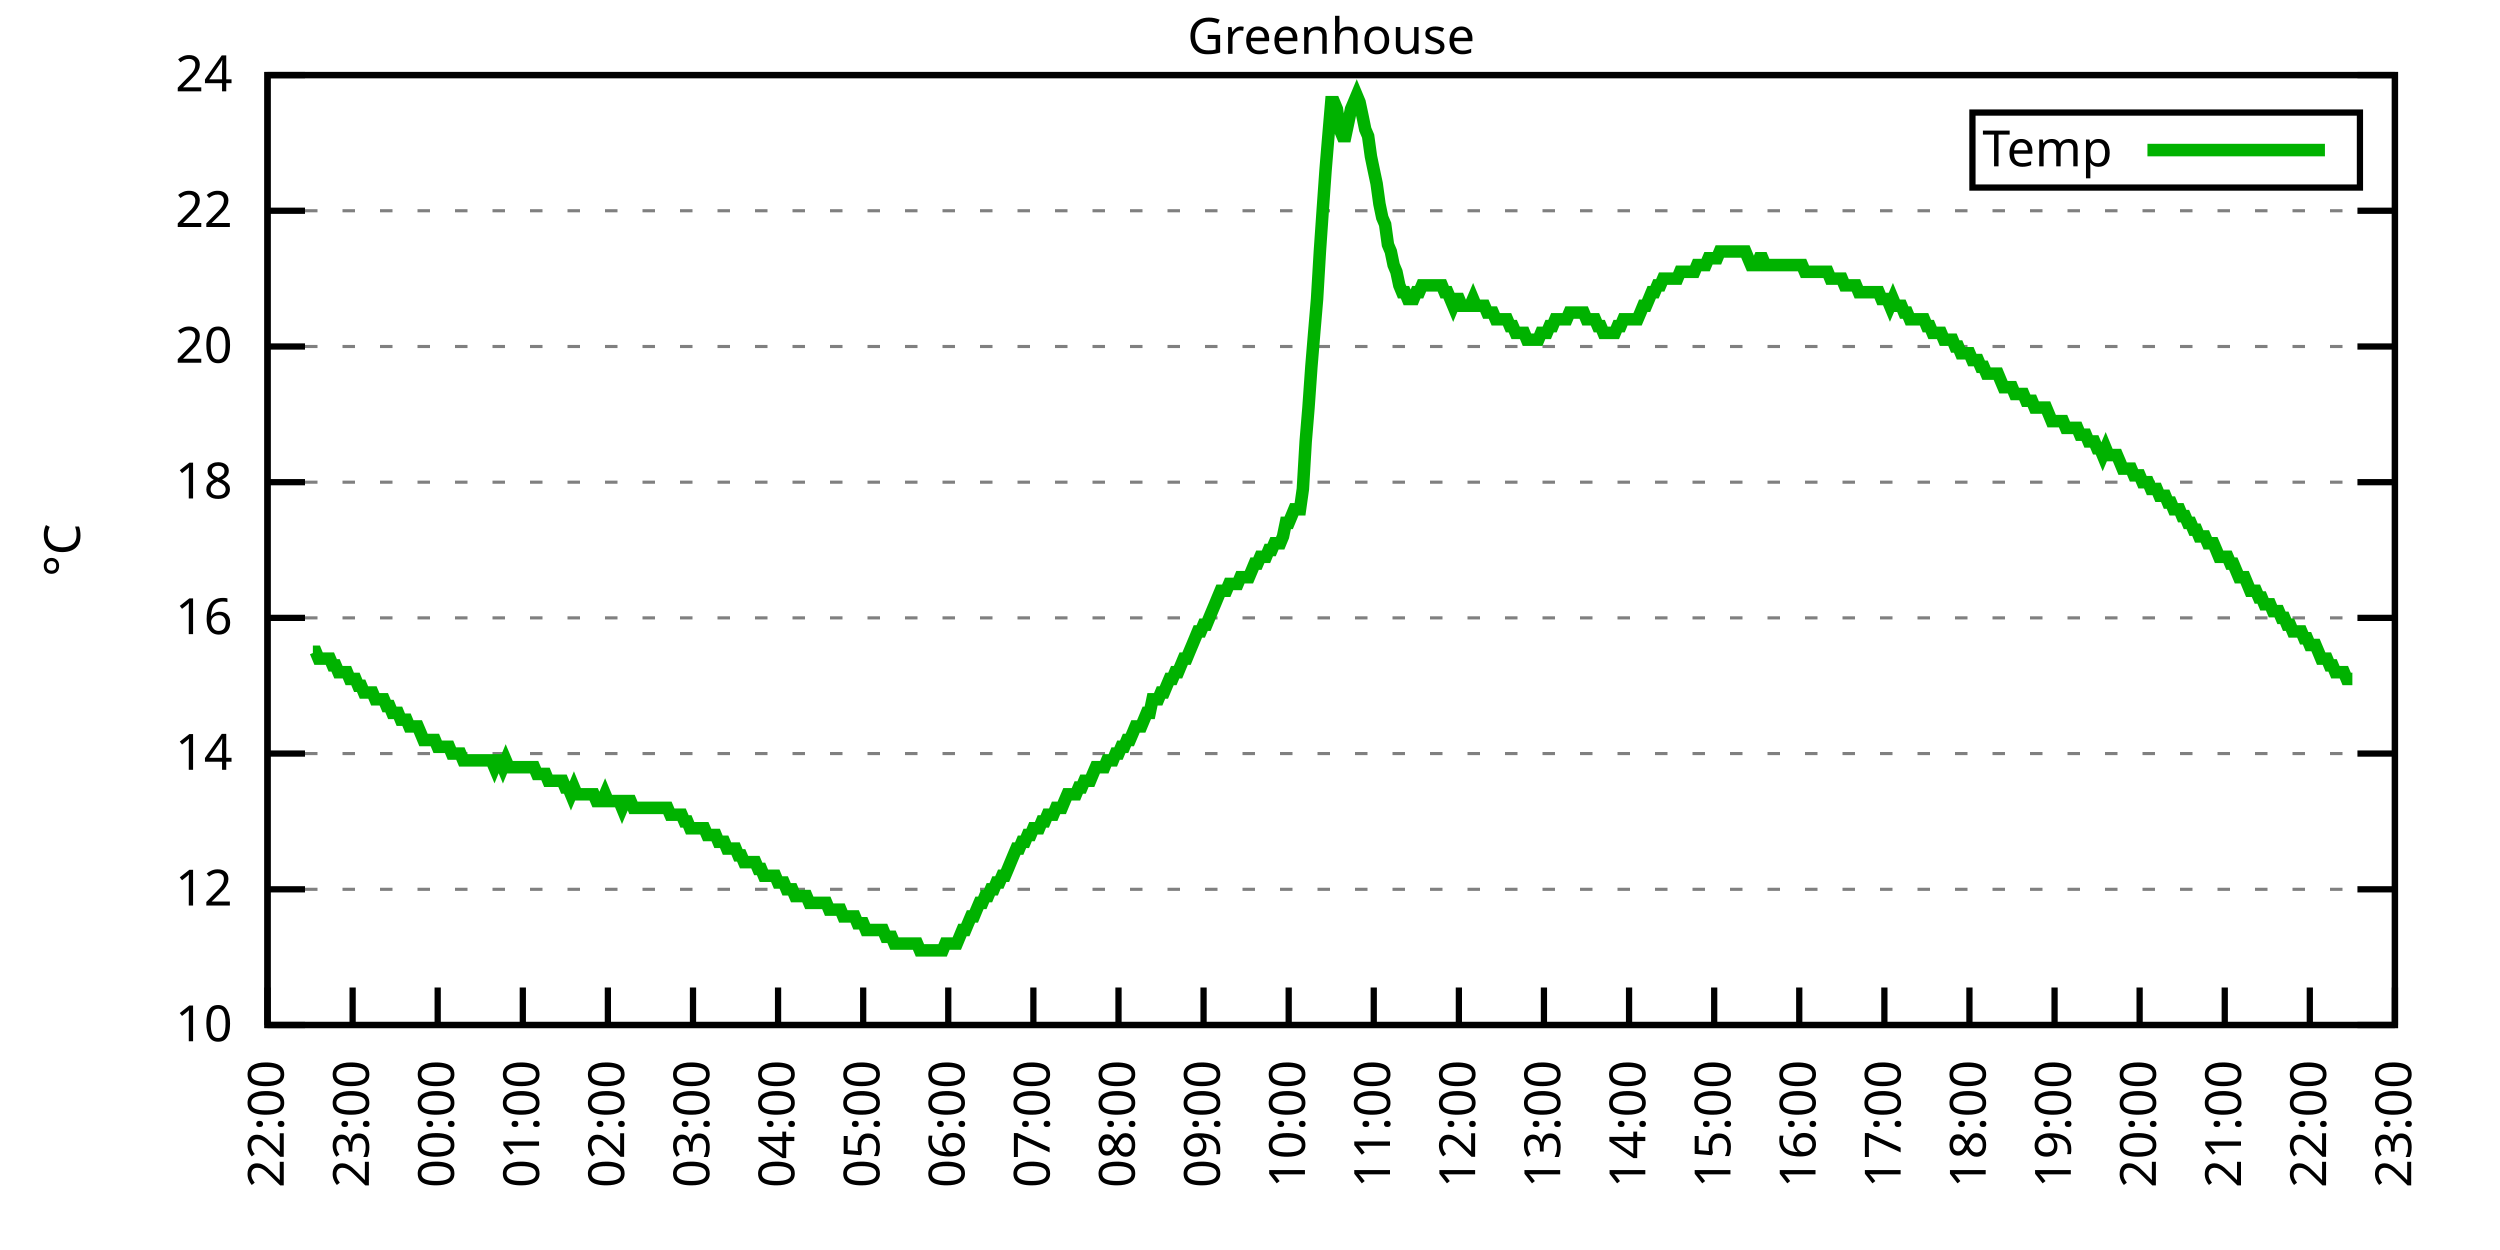
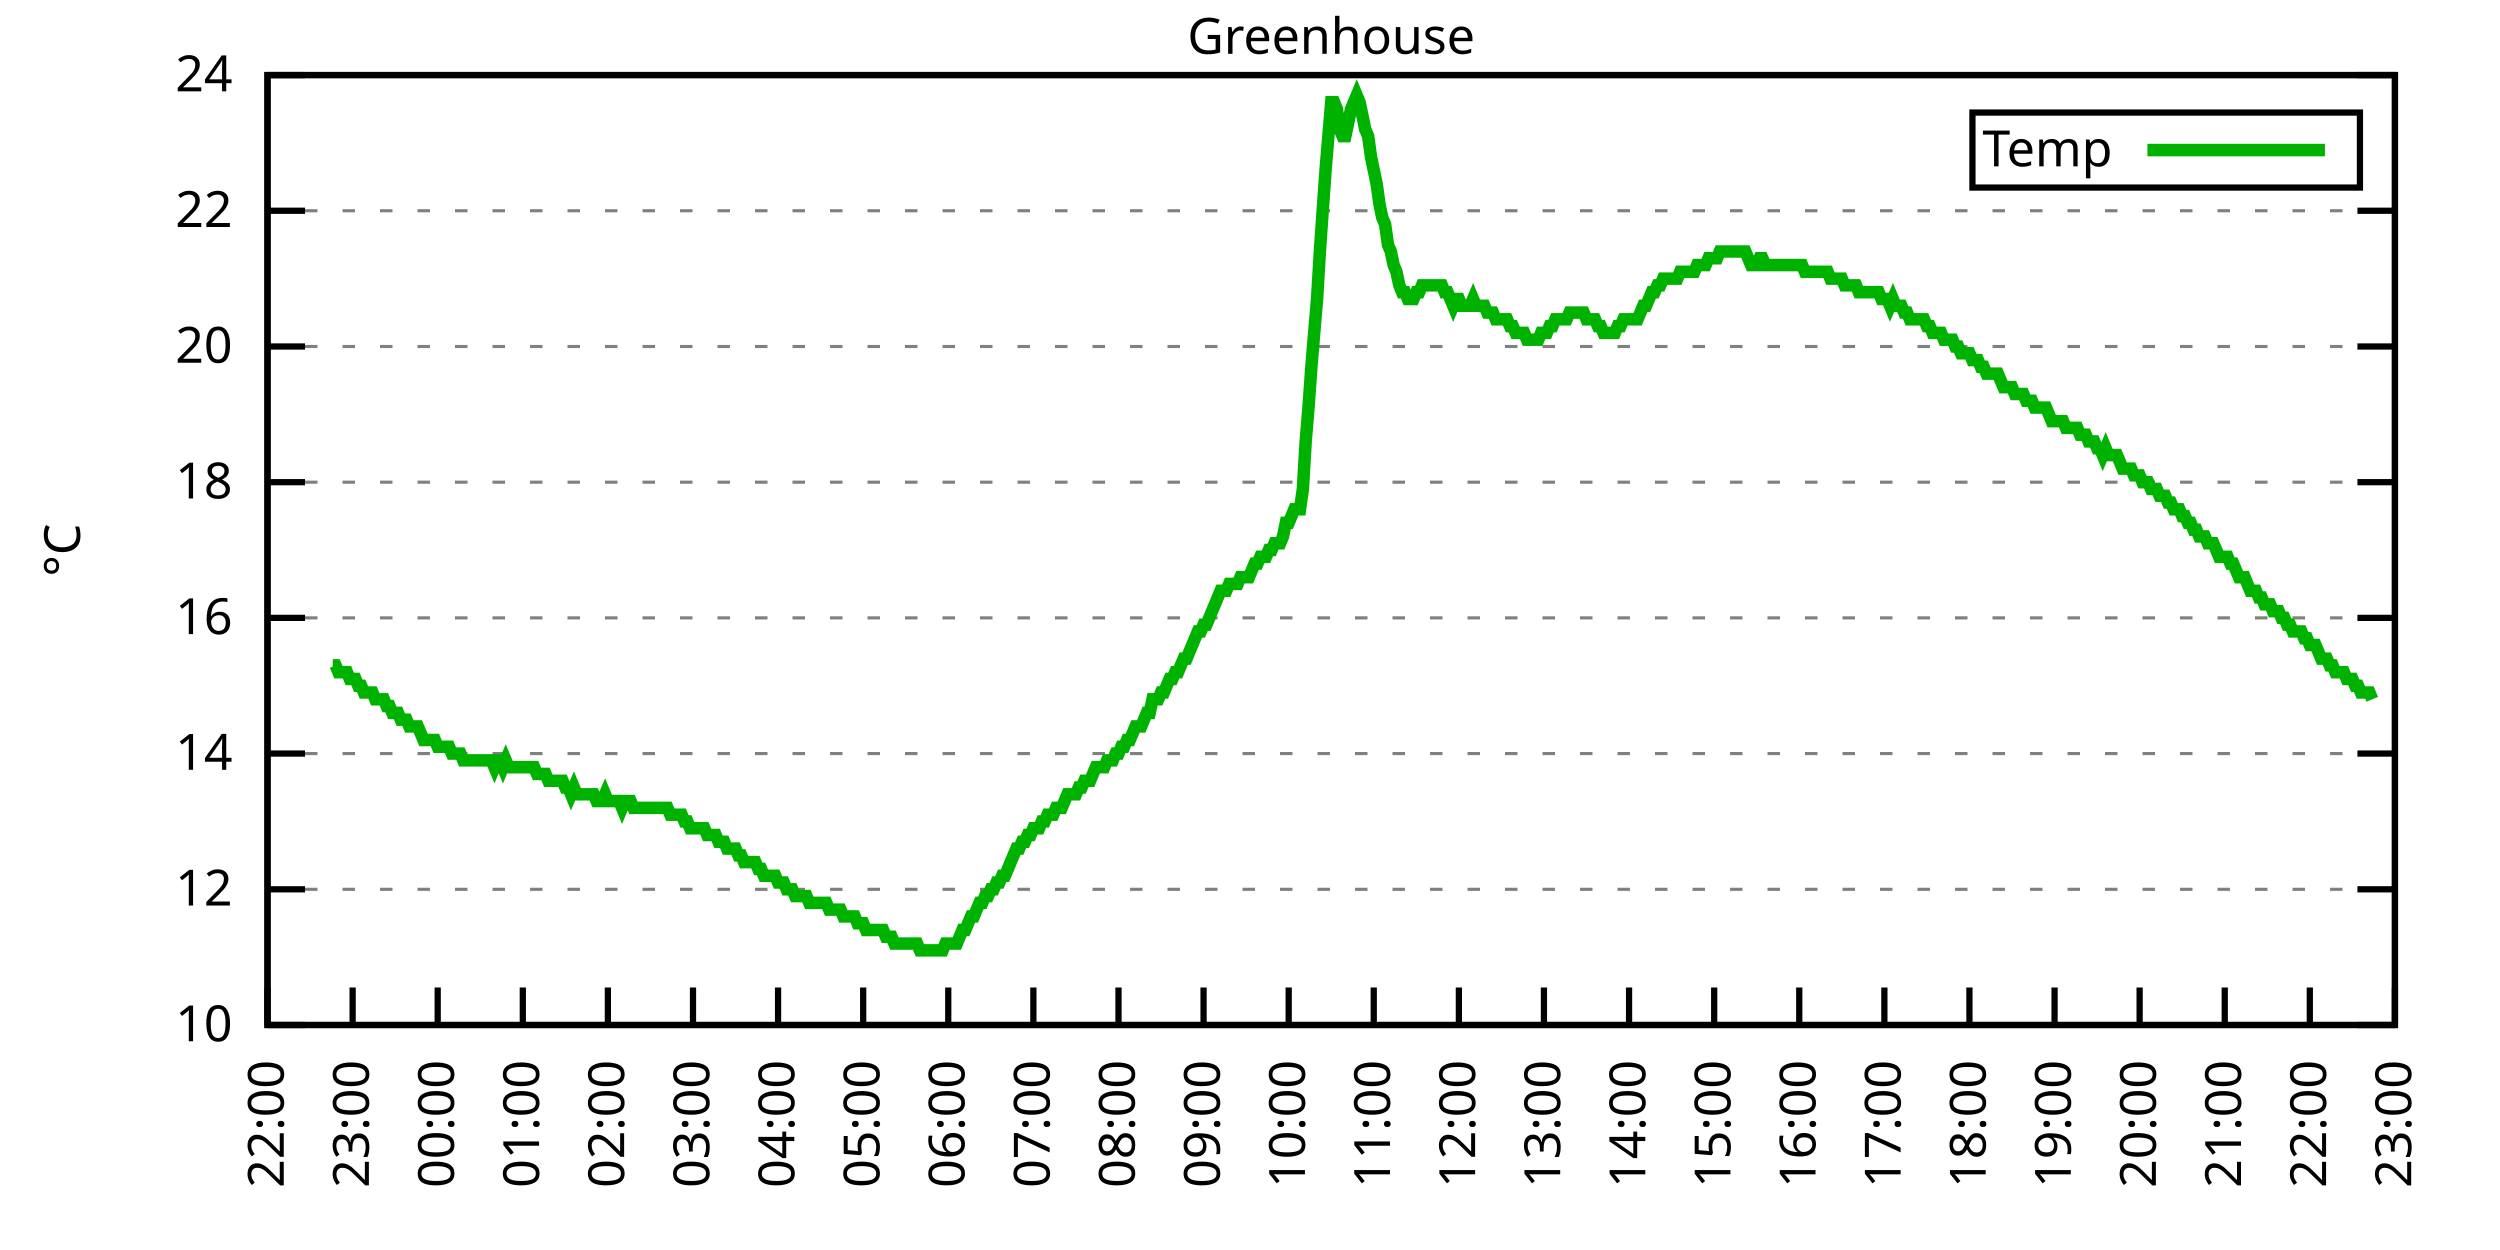
<svg xmlns="http://www.w3.org/2000/svg" xmlns:xlink="http://www.w3.org/1999/xlink" width="400" height="200" viewBox="0 0 400 200">
  <g id="gnuplot_canvas">
    <rect x="0" y="0" width="400" height="200" fill="none" />
    <defs>
      <circle id="gpDot" r="0.5" stroke-width="0.5" stroke="currentColor" />
      <path id="gpPt0" stroke-width="0.333" stroke="currentColor" d="M-1,0 h2 M0,-1 v2" />
      <path id="gpPt1" stroke-width="0.333" stroke="currentColor" d="M-1,-1 L1,1 M1,-1 L-1,1" />
      <path id="gpPt2" stroke-width="0.333" stroke="currentColor" d="M-1,0 L1,0 M0,-1 L0,1 M-1,-1 L1,1 M-1,1 L1,-1" />
      <rect id="gpPt3" stroke-width="0.333" stroke="currentColor" x="-1" y="-1" width="2" height="2" />
      <rect id="gpPt4" stroke-width="0.333" stroke="currentColor" fill="currentColor" x="-1" y="-1" width="2" height="2" />
      <circle id="gpPt5" stroke-width="0.333" stroke="currentColor" cx="0" cy="0" r="1" />
      <use xlink:href="#gpPt5" id="gpPt6" fill="currentColor" stroke="none" />
      <path id="gpPt7" stroke-width="0.333" stroke="currentColor" d="M0,-1.33 L-1.33,0.67 L1.33,0.67 z" />
      <use xlink:href="#gpPt7" id="gpPt8" fill="currentColor" stroke="none" />
      <use xlink:href="#gpPt7" id="gpPt9" stroke="currentColor" transform="rotate(180)" />
      <use xlink:href="#gpPt9" id="gpPt10" fill="currentColor" stroke="none" />
      <use xlink:href="#gpPt3" id="gpPt11" stroke="currentColor" transform="rotate(45)" />
      <use xlink:href="#gpPt11" id="gpPt12" fill="currentColor" stroke="none" />
      <path id="gpPt13" stroke-width="0.333" stroke="currentColor" d="M0,1.330 L1.265,0.411 L0.782,-1.067 L-0.782,-1.076 L-1.265,0.411 z" />
      <use xlink:href="#gpPt13" id="gpPt14" fill="currentColor" stroke="none" />
      <filter id="textbox" filterUnits="objectBoundingBox" x="0" y="0" height="1" width="1">
        <feFlood flood-color="white" flood-opacity="1" result="bgnd" />
        <feComposite in="SourceGraphic" in2="bgnd" operator="atop" />
      </filter>
      <filter id="greybox" filterUnits="objectBoundingBox" x="0" y="0" height="1" width="1">
        <feFlood flood-color="lightgrey" flood-opacity="1" result="grey" />
        <feComposite in="SourceGraphic" in2="grey" operator="atop" />
      </filter>
    </defs>
    <g fill="none" color="white" stroke="currentColor" stroke-width="1.00" stroke-linecap="butt" stroke-linejoin="miter">
</g>
    <g fill="none" color="black" stroke="currentColor" stroke-width="1.00" stroke-linecap="butt" stroke-linejoin="miter">
      <g stroke="none" shape-rendering="crispEdges">
        <polygon fill="rgb(255, 255, 255)" points="42.80,164.00 383.18,164.00 383.18,12.02 42.80,12.02 " />
      </g>
    </g>
    <g fill="none" color="black" stroke="currentColor" stroke-width="1.00" stroke-linecap="butt" stroke-linejoin="miter">
</g>
    <g fill="none" color="black" stroke="black" stroke-width="0.50" stroke-linecap="butt" stroke-linejoin="miter">
</g>
    <g fill="none" color="gray" stroke="currentColor" stroke-width="0.50" stroke-linecap="butt" stroke-linejoin="miter">
      <path stroke="gray" stroke-dasharray="2,4" class="gridline" d="M42.80,164.00 L383.19,164.00  " />
    </g>
    <g fill="none" color="gray" stroke="gray" stroke-width="1.00" stroke-linecap="butt" stroke-linejoin="miter">
</g>
    <g fill="none" color="black" stroke="currentColor" stroke-width="1.00" stroke-linecap="butt" stroke-linejoin="miter">
      <path stroke="black" d="M42.80,164.00 L48.80,164.00 M383.19,164.00 L377.19,164.00  " />
      <g transform="translate(37.20,166.60)" stroke="none" fill="black" font-family="Sans" font-size="8.00" text-anchor="end">
        <text>
          <tspan font-family="Sans"> 10</tspan>
        </text>
      </g>
    </g>
    <g fill="none" color="black" stroke="currentColor" stroke-width="1.00" stroke-linecap="butt" stroke-linejoin="miter">
</g>
    <g fill="none" color="black" stroke="black" stroke-width="0.50" stroke-linecap="butt" stroke-linejoin="miter">
</g>
    <g fill="none" color="gray" stroke="currentColor" stroke-width="0.50" stroke-linecap="butt" stroke-linejoin="miter">
      <path stroke="gray" stroke-dasharray="2,4" class="gridline" d="M42.80,142.29 L383.19,142.29  " />
    </g>
    <g fill="none" color="gray" stroke="gray" stroke-width="1.00" stroke-linecap="butt" stroke-linejoin="miter">
</g>
    <g fill="none" color="black" stroke="currentColor" stroke-width="1.00" stroke-linecap="butt" stroke-linejoin="miter">
      <path stroke="black" d="M42.80,142.29 L48.80,142.29 M383.19,142.29 L377.19,142.29  " />
      <g transform="translate(37.20,144.89)" stroke="none" fill="black" font-family="Sans" font-size="8.00" text-anchor="end">
        <text>
          <tspan font-family="Sans"> 12</tspan>
        </text>
      </g>
    </g>
    <g fill="none" color="black" stroke="currentColor" stroke-width="1.00" stroke-linecap="butt" stroke-linejoin="miter">
</g>
    <g fill="none" color="black" stroke="black" stroke-width="0.50" stroke-linecap="butt" stroke-linejoin="miter">
</g>
    <g fill="none" color="gray" stroke="currentColor" stroke-width="0.50" stroke-linecap="butt" stroke-linejoin="miter">
      <path stroke="gray" stroke-dasharray="2,4" class="gridline" d="M42.80,120.57 L383.19,120.57  " />
    </g>
    <g fill="none" color="gray" stroke="gray" stroke-width="1.00" stroke-linecap="butt" stroke-linejoin="miter">
</g>
    <g fill="none" color="black" stroke="currentColor" stroke-width="1.00" stroke-linecap="butt" stroke-linejoin="miter">
      <path stroke="black" d="M42.80,120.57 L48.80,120.57 M383.19,120.57 L377.19,120.57  " />
      <g transform="translate(37.20,123.17)" stroke="none" fill="black" font-family="Sans" font-size="8.00" text-anchor="end">
        <text>
          <tspan font-family="Sans"> 14</tspan>
        </text>
      </g>
    </g>
    <g fill="none" color="black" stroke="currentColor" stroke-width="1.00" stroke-linecap="butt" stroke-linejoin="miter">
</g>
    <g fill="none" color="black" stroke="black" stroke-width="0.50" stroke-linecap="butt" stroke-linejoin="miter">
</g>
    <g fill="none" color="gray" stroke="currentColor" stroke-width="0.50" stroke-linecap="butt" stroke-linejoin="miter">
      <path stroke="gray" stroke-dasharray="2,4" class="gridline" d="M42.80,98.86 L383.19,98.86  " />
    </g>
    <g fill="none" color="gray" stroke="gray" stroke-width="1.00" stroke-linecap="butt" stroke-linejoin="miter">
</g>
    <g fill="none" color="black" stroke="currentColor" stroke-width="1.00" stroke-linecap="butt" stroke-linejoin="miter">
      <path stroke="black" d="M42.80,98.86 L48.80,98.86 M383.19,98.86 L377.19,98.86  " />
      <g transform="translate(37.20,101.46)" stroke="none" fill="black" font-family="Sans" font-size="8.00" text-anchor="end">
        <text>
          <tspan font-family="Sans"> 16</tspan>
        </text>
      </g>
    </g>
    <g fill="none" color="black" stroke="currentColor" stroke-width="1.00" stroke-linecap="butt" stroke-linejoin="miter">
</g>
    <g fill="none" color="black" stroke="black" stroke-width="0.50" stroke-linecap="butt" stroke-linejoin="miter">
</g>
    <g fill="none" color="gray" stroke="currentColor" stroke-width="0.50" stroke-linecap="butt" stroke-linejoin="miter">
      <path stroke="gray" stroke-dasharray="2,4" class="gridline" d="M42.80,77.15 L383.19,77.15  " />
    </g>
    <g fill="none" color="gray" stroke="gray" stroke-width="1.00" stroke-linecap="butt" stroke-linejoin="miter">
</g>
    <g fill="none" color="black" stroke="currentColor" stroke-width="1.00" stroke-linecap="butt" stroke-linejoin="miter">
      <path stroke="black" d="M42.80,77.15 L48.80,77.15 M383.19,77.15 L377.19,77.15  " />
      <g transform="translate(37.20,79.75)" stroke="none" fill="black" font-family="Sans" font-size="8.00" text-anchor="end">
        <text>
          <tspan font-family="Sans"> 18</tspan>
        </text>
      </g>
    </g>
    <g fill="none" color="black" stroke="currentColor" stroke-width="1.00" stroke-linecap="butt" stroke-linejoin="miter">
</g>
    <g fill="none" color="black" stroke="black" stroke-width="0.50" stroke-linecap="butt" stroke-linejoin="miter">
</g>
    <g fill="none" color="gray" stroke="currentColor" stroke-width="0.50" stroke-linecap="butt" stroke-linejoin="miter">
      <path stroke="gray" stroke-dasharray="2,4" class="gridline" d="M42.80,55.44 L383.19,55.44  " />
    </g>
    <g fill="none" color="gray" stroke="gray" stroke-width="1.00" stroke-linecap="butt" stroke-linejoin="miter">
</g>
    <g fill="none" color="black" stroke="currentColor" stroke-width="1.00" stroke-linecap="butt" stroke-linejoin="miter">
      <path stroke="black" d="M42.80,55.44 L48.80,55.44 M383.19,55.44 L377.19,55.44  " />
      <g transform="translate(37.20,58.04)" stroke="none" fill="black" font-family="Sans" font-size="8.00" text-anchor="end">
        <text>
          <tspan font-family="Sans"> 20</tspan>
        </text>
      </g>
    </g>
    <g fill="none" color="black" stroke="currentColor" stroke-width="1.00" stroke-linecap="butt" stroke-linejoin="miter">
</g>
    <g fill="none" color="black" stroke="black" stroke-width="0.50" stroke-linecap="butt" stroke-linejoin="miter">
</g>
    <g fill="none" color="gray" stroke="currentColor" stroke-width="0.50" stroke-linecap="butt" stroke-linejoin="miter">
      <path stroke="gray" stroke-dasharray="2,4" class="gridline" d="M42.80,33.72 L383.19,33.72  " />
    </g>
    <g fill="none" color="gray" stroke="gray" stroke-width="1.00" stroke-linecap="butt" stroke-linejoin="miter">
</g>
    <g fill="none" color="black" stroke="currentColor" stroke-width="1.00" stroke-linecap="butt" stroke-linejoin="miter">
      <path stroke="black" d="M42.80,33.72 L48.80,33.72 M383.19,33.72 L377.19,33.72  " />
      <g transform="translate(37.20,36.32)" stroke="none" fill="black" font-family="Sans" font-size="8.00" text-anchor="end">
        <text>
          <tspan font-family="Sans"> 22</tspan>
        </text>
      </g>
    </g>
    <g fill="none" color="black" stroke="currentColor" stroke-width="1.00" stroke-linecap="butt" stroke-linejoin="miter">
</g>
    <g fill="none" color="black" stroke="black" stroke-width="0.50" stroke-linecap="butt" stroke-linejoin="miter">
</g>
    <g fill="none" color="gray" stroke="currentColor" stroke-width="0.50" stroke-linecap="butt" stroke-linejoin="miter">
      <path stroke="gray" stroke-dasharray="2,4" class="gridline" d="M42.80,12.01 L383.19,12.01  " />
    </g>
    <g fill="none" color="gray" stroke="gray" stroke-width="1.00" stroke-linecap="butt" stroke-linejoin="miter">
</g>
    <g fill="none" color="black" stroke="currentColor" stroke-width="1.00" stroke-linecap="butt" stroke-linejoin="miter">
      <path stroke="black" d="M42.80,12.01 L48.80,12.01 M383.19,12.01 L377.19,12.01  " />
      <g transform="translate(37.20,14.61)" stroke="none" fill="black" font-family="Sans" font-size="8.00" text-anchor="end">
        <text>
          <tspan font-family="Sans"> 24</tspan>
        </text>
      </g>
    </g>
    <g fill="none" color="black" stroke="currentColor" stroke-width="1.00" stroke-linecap="butt" stroke-linejoin="miter">
      <path stroke="black" d="M42.80,164.00 L42.80,158.00  " />
      <g transform="translate(45.40,169.60) rotate(270.00)" stroke="none" fill="black" font-family="Sans" font-size="8.00" text-anchor="end">
        <text>
          <tspan font-family="Sans">22:00</tspan>
        </text>
      </g>
    </g>
    <g fill="none" color="black" stroke="currentColor" stroke-width="1.00" stroke-linecap="butt" stroke-linejoin="miter">
      <path stroke="black" d="M56.42,164.00 L56.42,158.00  " />
      <g transform="translate(59.02,169.60) rotate(270.00)" stroke="none" fill="black" font-family="Sans" font-size="8.00" text-anchor="end">
        <text>
          <tspan font-family="Sans">23:00</tspan>
        </text>
      </g>
    </g>
    <g fill="none" color="black" stroke="currentColor" stroke-width="1.00" stroke-linecap="butt" stroke-linejoin="miter">
      <path stroke="black" d="M70.03,164.00 L70.03,158.00  " />
      <g transform="translate(72.63,169.60) rotate(270.00)" stroke="none" fill="black" font-family="Sans" font-size="8.00" text-anchor="end">
        <text>
          <tspan font-family="Sans">00:00</tspan>
        </text>
      </g>
    </g>
    <g fill="none" color="black" stroke="currentColor" stroke-width="1.00" stroke-linecap="butt" stroke-linejoin="miter">
      <path stroke="black" d="M83.65,164.00 L83.65,158.00  " />
      <g transform="translate(86.25,169.60) rotate(270.00)" stroke="none" fill="black" font-family="Sans" font-size="8.00" text-anchor="end">
        <text>
          <tspan font-family="Sans">01:00</tspan>
        </text>
      </g>
    </g>
    <g fill="none" color="black" stroke="currentColor" stroke-width="1.00" stroke-linecap="butt" stroke-linejoin="miter">
      <path stroke="black" d="M97.26,164.00 L97.26,158.00  " />
      <g transform="translate(99.86,169.60) rotate(270.00)" stroke="none" fill="black" font-family="Sans" font-size="8.00" text-anchor="end">
        <text>
          <tspan font-family="Sans">02:00</tspan>
        </text>
      </g>
    </g>
    <g fill="none" color="black" stroke="currentColor" stroke-width="1.00" stroke-linecap="butt" stroke-linejoin="miter">
      <path stroke="black" d="M110.88,164.00 L110.88,158.00  " />
      <g transform="translate(113.48,169.60) rotate(270.00)" stroke="none" fill="black" font-family="Sans" font-size="8.00" text-anchor="end">
        <text>
          <tspan font-family="Sans">03:00</tspan>
        </text>
      </g>
    </g>
    <g fill="none" color="black" stroke="currentColor" stroke-width="1.00" stroke-linecap="butt" stroke-linejoin="miter">
      <path stroke="black" d="M124.49,164.00 L124.49,158.00  " />
      <g transform="translate(127.09,169.60) rotate(270.00)" stroke="none" fill="black" font-family="Sans" font-size="8.00" text-anchor="end">
        <text>
          <tspan font-family="Sans">04:00</tspan>
        </text>
      </g>
    </g>
    <g fill="none" color="black" stroke="currentColor" stroke-width="1.00" stroke-linecap="butt" stroke-linejoin="miter">
      <path stroke="black" d="M138.11,164.00 L138.11,158.00  " />
      <g transform="translate(140.71,169.60) rotate(270.00)" stroke="none" fill="black" font-family="Sans" font-size="8.00" text-anchor="end">
        <text>
          <tspan font-family="Sans">05:00</tspan>
        </text>
      </g>
    </g>
    <g fill="none" color="black" stroke="currentColor" stroke-width="1.00" stroke-linecap="butt" stroke-linejoin="miter">
      <path stroke="black" d="M151.72,164.00 L151.72,158.00  " />
      <g transform="translate(154.32,169.60) rotate(270.00)" stroke="none" fill="black" font-family="Sans" font-size="8.00" text-anchor="end">
        <text>
          <tspan font-family="Sans">06:00</tspan>
        </text>
      </g>
    </g>
    <g fill="none" color="black" stroke="currentColor" stroke-width="1.00" stroke-linecap="butt" stroke-linejoin="miter">
      <path stroke="black" d="M165.34,164.00 L165.34,158.00  " />
      <g transform="translate(167.94,169.60) rotate(270.00)" stroke="none" fill="black" font-family="Sans" font-size="8.00" text-anchor="end">
        <text>
          <tspan font-family="Sans">07:00</tspan>
        </text>
      </g>
    </g>
    <g fill="none" color="black" stroke="currentColor" stroke-width="1.00" stroke-linecap="butt" stroke-linejoin="miter">
      <path stroke="black" d="M178.96,164.00 L178.96,158.00  " />
      <g transform="translate(181.56,169.60) rotate(270.00)" stroke="none" fill="black" font-family="Sans" font-size="8.00" text-anchor="end">
        <text>
          <tspan font-family="Sans">08:00</tspan>
        </text>
      </g>
    </g>
    <g fill="none" color="black" stroke="currentColor" stroke-width="1.00" stroke-linecap="butt" stroke-linejoin="miter">
      <path stroke="black" d="M192.57,164.00 L192.57,158.00  " />
      <g transform="translate(195.17,169.60) rotate(270.00)" stroke="none" fill="black" font-family="Sans" font-size="8.00" text-anchor="end">
        <text>
          <tspan font-family="Sans">09:00</tspan>
        </text>
      </g>
    </g>
    <g fill="none" color="black" stroke="currentColor" stroke-width="1.00" stroke-linecap="butt" stroke-linejoin="miter">
      <path stroke="black" d="M206.19,164.00 L206.19,158.00  " />
      <g transform="translate(208.79,169.60) rotate(270.00)" stroke="none" fill="black" font-family="Sans" font-size="8.00" text-anchor="end">
        <text>
          <tspan font-family="Sans">10:00</tspan>
        </text>
      </g>
    </g>
    <g fill="none" color="black" stroke="currentColor" stroke-width="1.00" stroke-linecap="butt" stroke-linejoin="miter">
      <path stroke="black" d="M219.80,164.00 L219.80,158.00  " />
      <g transform="translate(222.40,169.60) rotate(270.00)" stroke="none" fill="black" font-family="Sans" font-size="8.00" text-anchor="end">
        <text>
          <tspan font-family="Sans">11:00</tspan>
        </text>
      </g>
    </g>
    <g fill="none" color="black" stroke="currentColor" stroke-width="1.00" stroke-linecap="butt" stroke-linejoin="miter">
      <path stroke="black" d="M233.42,164.00 L233.42,158.00  " />
      <g transform="translate(236.02,169.60) rotate(270.00)" stroke="none" fill="black" font-family="Sans" font-size="8.00" text-anchor="end">
        <text>
          <tspan font-family="Sans">12:00</tspan>
        </text>
      </g>
    </g>
    <g fill="none" color="black" stroke="currentColor" stroke-width="1.00" stroke-linecap="butt" stroke-linejoin="miter">
      <path stroke="black" d="M247.03,164.00 L247.03,158.00  " />
      <g transform="translate(249.63,169.60) rotate(270.00)" stroke="none" fill="black" font-family="Sans" font-size="8.00" text-anchor="end">
        <text>
          <tspan font-family="Sans">13:00</tspan>
        </text>
      </g>
    </g>
    <g fill="none" color="black" stroke="currentColor" stroke-width="1.00" stroke-linecap="butt" stroke-linejoin="miter">
      <path stroke="black" d="M260.65,164.00 L260.65,158.00  " />
      <g transform="translate(263.25,169.60) rotate(270.00)" stroke="none" fill="black" font-family="Sans" font-size="8.00" text-anchor="end">
        <text>
          <tspan font-family="Sans">14:00</tspan>
        </text>
      </g>
    </g>
    <g fill="none" color="black" stroke="currentColor" stroke-width="1.00" stroke-linecap="butt" stroke-linejoin="miter">
      <path stroke="black" d="M274.27,164.00 L274.27,158.00  " />
      <g transform="translate(276.87,169.60) rotate(270.00)" stroke="none" fill="black" font-family="Sans" font-size="8.00" text-anchor="end">
        <text>
          <tspan font-family="Sans">15:00</tspan>
        </text>
      </g>
    </g>
    <g fill="none" color="black" stroke="currentColor" stroke-width="1.00" stroke-linecap="butt" stroke-linejoin="miter">
      <path stroke="black" d="M287.88,164.00 L287.88,158.00  " />
      <g transform="translate(290.48,169.60) rotate(270.00)" stroke="none" fill="black" font-family="Sans" font-size="8.00" text-anchor="end">
        <text>
          <tspan font-family="Sans">16:00</tspan>
        </text>
      </g>
    </g>
    <g fill="none" color="black" stroke="currentColor" stroke-width="1.00" stroke-linecap="butt" stroke-linejoin="miter">
      <path stroke="black" d="M301.50,164.00 L301.50,158.00  " />
      <g transform="translate(304.10,169.60) rotate(270.00)" stroke="none" fill="black" font-family="Sans" font-size="8.00" text-anchor="end">
        <text>
          <tspan font-family="Sans">17:00</tspan>
        </text>
      </g>
    </g>
    <g fill="none" color="black" stroke="currentColor" stroke-width="1.00" stroke-linecap="butt" stroke-linejoin="miter">
      <path stroke="black" d="M315.11,164.00 L315.11,158.00  " />
      <g transform="translate(317.71,169.60) rotate(270.00)" stroke="none" fill="black" font-family="Sans" font-size="8.00" text-anchor="end">
        <text>
          <tspan font-family="Sans">18:00</tspan>
        </text>
      </g>
    </g>
    <g fill="none" color="black" stroke="currentColor" stroke-width="1.00" stroke-linecap="butt" stroke-linejoin="miter">
      <path stroke="black" d="M328.73,164.00 L328.73,158.00  " />
      <g transform="translate(331.33,169.60) rotate(270.00)" stroke="none" fill="black" font-family="Sans" font-size="8.00" text-anchor="end">
        <text>
          <tspan font-family="Sans">19:00</tspan>
        </text>
      </g>
    </g>
    <g fill="none" color="black" stroke="currentColor" stroke-width="1.00" stroke-linecap="butt" stroke-linejoin="miter">
      <path stroke="black" d="M342.34,164.00 L342.34,158.00  " />
      <g transform="translate(344.94,169.60) rotate(270.00)" stroke="none" fill="black" font-family="Sans" font-size="8.00" text-anchor="end">
        <text>
          <tspan font-family="Sans">20:00</tspan>
        </text>
      </g>
    </g>
    <g fill="none" color="black" stroke="currentColor" stroke-width="1.00" stroke-linecap="butt" stroke-linejoin="miter">
      <path stroke="black" d="M355.96,164.00 L355.96,158.00  " />
      <g transform="translate(358.56,169.60) rotate(270.00)" stroke="none" fill="black" font-family="Sans" font-size="8.00" text-anchor="end">
        <text>
          <tspan font-family="Sans">21:00</tspan>
        </text>
      </g>
    </g>
    <g fill="none" color="black" stroke="currentColor" stroke-width="1.00" stroke-linecap="butt" stroke-linejoin="miter">
      <path stroke="black" d="M369.57,164.00 L369.57,158.00  " />
      <g transform="translate(372.17,169.60) rotate(270.00)" stroke="none" fill="black" font-family="Sans" font-size="8.00" text-anchor="end">
        <text>
          <tspan font-family="Sans">22:00</tspan>
        </text>
      </g>
    </g>
    <g fill="none" color="black" stroke="currentColor" stroke-width="1.00" stroke-linecap="butt" stroke-linejoin="miter">
      <path stroke="black" d="M383.19,164.00 L383.19,158.00  " />
      <g transform="translate(385.79,169.60) rotate(270.00)" stroke="none" fill="black" font-family="Sans" font-size="8.00" text-anchor="end">
        <text>
          <tspan font-family="Sans">23:00</tspan>
        </text>
      </g>
    </g>
    <g fill="none" color="black" stroke="currentColor" stroke-width="1.00" stroke-linecap="butt" stroke-linejoin="miter">
</g>
    <g fill="none" color="black" stroke="currentColor" stroke-width="1.00" stroke-linecap="butt" stroke-linejoin="miter">
      <path stroke="black" d="M42.80,12.01 L42.80,164.00 L383.19,164.00 L383.19,12.01 L42.80,12.01 Z  " />
    </g>
    <g fill="none" color="black" stroke="currentColor" stroke-width="1.00" stroke-linecap="butt" stroke-linejoin="miter">
</g>
    <g fill="none" color="black" stroke="currentColor" stroke-width="1.00" stroke-linecap="butt" stroke-linejoin="miter">
      <path stroke="black" d="M315.59,30.01 L315.59,18.01 L377.59,18.01 L377.59,30.01 L315.59,30.01 Z  " />
    </g>
    <g id="Greenhouse_plot_1">
      <g fill="none" color="white" stroke="black" stroke-width="2.00" stroke-linecap="butt" stroke-linejoin="miter">
</g>
      <g fill="none" color="black" stroke="currentColor" stroke-width="2.00" stroke-linecap="butt" stroke-linejoin="miter">
        <g transform="translate(337.99,26.61)" stroke="none" fill="black" font-family="Sans" font-size="8.00" text-anchor="end">
          <text>
            <tspan font-family="Sans">Temp</tspan>
          </text>
        </g>
      </g>
      <g fill="none" color="black" stroke="currentColor" stroke-width="2.00" stroke-linecap="butt" stroke-linejoin="miter">
-         <path stroke="rgb(  0, 178,   0)" d="M343.59,24.01 L371.99,24.01 M50.06,104.29 L50.52,104.29 L50.97,105.38 L51.42,105.38 L51.88,105.38 L52.33,105.38   L52.78,105.38 L53.24,106.46 L53.69,106.46 L54.15,107.55 L54.60,107.55 L55.05,107.55 L55.51,107.55 L55.96,108.63   L56.42,108.63 L56.87,108.63 L57.32,109.72 L57.78,109.72 L58.23,110.80 L58.68,110.80 L59.14,110.80 L59.59,110.80   L60.05,111.89 L60.50,111.89 L60.95,111.89 L61.41,111.89 L61.86,112.97 L62.32,112.97 L62.77,114.06 L63.22,114.06   L63.68,114.06 L64.13,115.15 L64.58,115.15 L65.04,115.15 L65.49,116.23 L65.95,116.23 L66.40,116.23 L66.85,116.23   L67.31,117.32 L67.76,118.40 L68.22,118.40 L68.67,118.40 L69.12,118.40 L69.58,118.40 L70.03,119.49 L70.49,119.49   L70.94,119.49 L71.39,119.49 L71.85,119.49 L72.30,120.57 L72.75,120.57 L73.21,120.57 L73.66,120.57 L74.12,121.66   L74.57,121.66 L75.02,121.66 L75.48,121.66 L75.93,121.66 L76.39,121.66 L76.84,121.66 L77.29,121.66 L77.75,121.66   L78.20,121.66 L78.65,121.66 L79.11,122.75 L79.56,121.66 L80.02,121.66 L80.47,122.75 L80.92,121.66 L81.38,122.75   L81.83,122.75 L82.29,122.75 L82.74,122.75 L83.19,122.75 L83.65,122.75 L84.10,122.75 L84.55,122.75 L85.01,122.75   L85.46,122.75 L85.92,123.83 L86.37,123.83 L86.82,123.83 L87.28,123.83 L87.73,124.92 L88.19,124.92 L88.64,124.92   L89.09,124.92 L89.55,124.92 L90.00,124.92 L90.45,126.00 L90.91,126.00 L91.36,127.09 L91.82,126.00 L92.27,127.09   L92.72,127.09 L93.18,127.09 L93.63,127.09 L94.09,127.09 L94.54,127.09 L94.99,127.09 L95.45,128.17 L95.90,128.17   L96.35,128.17 L96.81,127.09 L97.26,128.17 L97.72,128.17 L98.17,128.17 L98.62,128.17 L99.08,128.17 L99.53,129.26   L99.99,128.17 L100.44,128.17 L100.89,128.17 L101.35,129.26 L101.80,129.26 L102.25,129.26 L102.71,129.26 L103.16,129.26   L103.62,129.26 L104.07,129.26 L104.52,129.26 L104.98,129.26 L105.43,129.26 L105.89,129.26 L106.34,129.26 L106.79,129.26   L107.25,130.35 L107.70,130.35 L108.15,130.35 L108.61,130.35 L109.06,130.35 L109.52,131.43 L109.97,131.43 L110.42,132.52   L110.88,132.52 L111.33,132.52 L111.79,132.52 L112.24,132.52 L112.69,132.52 L113.15,133.60 L113.60,133.60 L114.05,133.60   L114.51,133.60 L114.96,134.69 L115.42,134.69 L115.87,134.69 L116.32,135.77 L116.78,135.77 L117.23,135.77 L117.69,135.77   L118.14,136.86 L118.59,136.86 L119.05,137.94 L119.50,137.94 L119.96,137.94 L120.41,137.94 L120.86,137.94 L121.32,139.03   L121.77,139.03 L122.22,140.12 L122.68,140.12 L123.13,140.12 L123.59,140.12 L124.04,140.12 L124.49,141.20 L124.95,141.20   L125.40,141.20 L125.86,142.29 L126.31,142.29 L126.76,142.29 L127.22,143.37 L127.67,143.37 L128.12,143.37 L128.58,143.37   L129.03,143.37 L129.49,144.46 L129.94,144.46 L130.39,144.46 L130.85,144.46 L131.30,144.46 L131.76,144.46 L132.21,144.46   L132.66,145.54 L133.12,145.54 L133.57,145.54 L134.02,145.54 L134.48,145.54 L134.93,146.63 L135.39,146.63 L135.84,146.63   L136.29,146.63 L136.75,146.63 L137.20,147.72 L137.66,147.72 L138.11,147.72 L138.56,148.80 L139.02,148.80 L139.47,148.80   L139.92,148.80 L140.38,148.80 L140.83,148.80 L141.29,148.80 L141.74,149.89 L142.19,149.89 L142.65,149.89 L143.10,150.97   L143.56,150.97 L144.01,150.97 L144.46,150.97 L144.92,150.97 L145.37,150.97 L145.82,150.97 L146.28,150.97 L146.73,150.97   L147.19,152.06 L147.64,152.06 L148.09,152.06 L148.55,152.06 L149.00,152.06 L149.46,152.06 L149.91,152.06 L150.36,152.06   L150.82,152.06 L151.27,150.97 L151.72,150.97 L152.18,150.97 L152.63,150.97 L153.09,150.97 L153.54,149.89 L153.99,148.80   L154.45,148.80 L154.90,147.72 L155.36,146.63 L155.81,146.63 L156.26,145.54 L156.72,144.46 L157.17,144.46 L157.62,143.37   L158.08,143.37 L158.53,142.29 L158.99,142.29 L159.44,141.20 L159.89,141.20 L160.35,140.12 L160.80,140.12 L161.26,139.03   L161.71,137.94 L162.16,136.86 L162.62,135.77 L163.07,135.77 L163.52,134.69 L163.98,134.69 L164.43,133.60 L164.89,133.60   L165.34,132.52 L165.79,132.52 L166.25,132.52 L166.70,131.43 L167.16,131.43 L167.61,130.35 L168.06,130.35 L168.52,130.35   L168.97,129.26 L169.43,129.26 L169.88,129.26 L170.33,128.17 L170.79,127.09 L171.24,127.09 L171.69,127.09 L172.15,127.09   L172.60,126.00 L173.06,126.00 L173.51,124.92 L173.96,124.92 L174.42,124.92 L174.87,123.83 L175.33,122.75 L175.78,122.75   L176.23,122.75 L176.69,122.75 L177.14,121.66 L177.59,121.66 L178.05,121.66 L178.50,120.57 L178.96,120.57 L179.41,119.49   L179.86,119.49 L180.32,118.40 L180.77,118.40 L181.23,117.32 L181.68,116.23 L182.13,116.23 L182.59,116.23 L183.04,115.15   L183.49,114.06 L183.95,114.06 L184.40,111.89 L184.86,111.89 L185.31,111.89 L185.76,110.80 L186.22,110.80 L186.67,109.72   L187.13,108.63 L187.58,108.63 L188.03,107.55 L188.49,107.55 L188.94,106.46 L189.39,105.38 L189.85,105.38 L190.30,104.29   L190.76,103.20 L191.21,102.12 L191.66,101.03 L192.12,101.03 L192.57,99.95 L193.03,99.95 L193.48,98.86 L193.93,97.78   L194.39,96.69 L194.84,95.60 L195.29,94.52 L195.75,94.52 L196.20,94.52 L196.66,93.43 L197.11,93.43 L197.56,93.43   L198.02,93.43 L198.47,92.35 L198.93,92.35 L199.38,92.35 L199.83,92.35 L200.29,91.26 L200.74,90.18 L201.19,90.18   L201.65,89.09 L202.10,89.09 L202.56,89.09 L203.01,88.00 L203.46,88.00 L203.92,86.92 L204.37,86.92 L204.83,86.92   L205.28,85.83 L205.73,83.66 L206.19,83.66 L206.64,82.58 L207.09,81.49 L207.55,81.49 L208.00,81.49 L208.46,78.23   L208.91,70.63 L209.36,65.21 L209.82,58.69 L210.27,53.26 L210.73,47.84 L211.18,40.24 L211.63,33.72 L212.09,27.21   L212.54,21.78 L213.00,16.35 L213.45,16.35 L213.90,17.44 L214.36,20.70 L214.81,21.78 L215.26,21.78 L215.72,19.61   L216.17,17.44 L216.63,16.35 L217.08,15.27 L217.53,16.35 L217.99,18.52 L218.44,20.70 L218.90,21.78 L219.35,25.04   L219.80,27.21 L220.26,29.38 L220.71,32.64 L221.16,34.81 L221.62,35.89 L222.07,39.15 L222.53,40.24 L222.98,42.41   L223.43,43.49 L223.89,45.66 L224.34,46.75 L224.80,46.75 L225.25,47.84 L225.70,47.84 L226.16,47.84 L226.61,46.75   L227.06,46.75 L227.52,45.66 L227.97,45.66 L228.43,45.66 L228.88,45.66 L229.33,45.66 L229.79,45.66 L230.24,45.66   L230.70,45.66 L231.15,46.75 L231.60,46.75 L232.06,47.84 L232.51,48.92 L232.96,47.84 L233.42,47.84 L233.87,48.92   L234.33,48.92 L234.78,48.92 L235.23,48.92 L235.69,47.84 L236.14,48.92 L236.60,48.92 L237.05,48.92 L237.50,48.92   L237.96,50.01 L238.41,50.01 L238.86,50.01 L239.32,51.09 L239.77,51.09 L240.23,51.09 L240.68,51.09 L241.13,51.09   L241.59,52.18 L242.04,52.18 L242.50,53.26 L242.95,53.26 L243.40,53.26 L243.86,53.26 L244.31,54.35 L244.76,54.35   L245.22,54.35 L245.67,54.35 L246.13,54.35 L246.58,53.26 L247.03,53.26 L247.49,53.26 L247.94,52.18 L248.40,52.18   L248.85,51.09 L249.30,51.09 L249.76,51.09 L250.21,51.09 L250.66,51.09 L251.12,50.01 L251.57,50.01 L252.03,50.01   L252.48,50.01 L252.93,50.01 L253.39,50.01 L253.84,51.09 L254.30,51.09 L254.75,51.09 L255.20,51.09 L255.66,52.18   L256.11,52.18 L256.56,53.26 L257.02,53.26 L257.47,53.26 L257.93,53.26 L258.38,53.26 L258.83,52.18 L259.29,52.18   L259.74,51.09 L260.20,51.09 L260.65,51.09 L261.10,51.09 L261.56,51.09 L262.01,51.09 L262.47,50.01 L262.92,48.92   L263.37,48.92 L263.83,47.84 L264.28,46.75 L264.73,46.75 L265.19,45.66 L265.64,45.66 L266.10,44.58 L266.55,44.58   L267.00,44.58 L267.46,44.58 L267.91,44.58 L268.37,44.58 L268.82,43.49 L269.27,43.49 L269.73,43.49 L270.18,43.49   L270.63,43.49 L271.09,43.49 L271.54,42.41 L272.00,42.41 L272.45,42.41 L272.90,42.41 L273.36,41.32 L273.81,41.32   L274.27,41.32 L274.72,41.32 L275.17,40.24 L275.63,40.24 L276.08,40.24 L276.53,40.24 L276.99,40.24 L277.44,40.24   L277.90,40.24 L278.35,40.24 L278.80,40.24 L279.26,40.24 L279.71,41.32 L280.17,42.41 L280.62,42.41 L281.07,42.41   L281.53,41.32 L281.98,41.32 L282.43,42.41 L282.89,42.41 L283.34,42.41 L283.80,42.41 L284.25,42.41 L284.70,42.41   L285.16,42.41 L285.61,42.41 L286.07,42.41 L286.52,42.41 L286.97,42.41 L287.43,42.41 L287.88,42.41 L288.33,42.41   L288.79,43.49 L289.24,43.49 L289.70,43.49 L290.15,43.49 L290.60,43.49 L291.06,43.49 L291.51,43.49 L291.97,43.49   L292.42,43.49 L292.87,44.58 L293.33,44.58 L293.78,44.58 L294.23,44.58 L294.69,44.58 L295.14,45.66 L295.60,45.66   L296.05,45.66 L296.50,45.66 L296.96,45.66 L297.41,46.75 L297.87,46.75 L298.32,46.75 L298.77,46.75 L299.23,46.75   L299.68,46.75 L300.13,46.75 L300.59,46.75 L301.04,47.84 L301.50,47.84 L301.95,47.84 L302.40,48.92 L302.86,47.84   L303.31,48.92 L303.77,48.92 L304.22,48.92 L304.67,50.01 L305.13,50.01 L305.58,51.09 L306.03,51.09 L306.49,51.09   L306.94,51.09 L307.40,51.09 L307.85,51.09 L308.30,52.18 L308.76,52.18 L309.21,53.26 L309.67,53.26 L310.12,53.26   L310.57,53.26 L311.03,54.35 L311.48,54.35 L311.94,54.35 L312.39,54.35 L312.84,55.44 L313.30,55.44 L313.75,56.52   L314.20,56.52 L314.66,56.52 L315.11,56.52 L315.57,57.61 L316.02,57.61 L316.47,57.61 L316.93,58.69 L317.38,58.69   L317.84,59.78 L318.29,59.78 L318.74,59.78 L319.20,59.78 L319.65,59.78 L320.10,60.86 L320.56,61.95 L321.01,61.95   L321.47,61.95 L321.92,61.95 L322.37,63.04 L322.83,63.04 L323.28,63.04 L323.74,63.04 L324.19,64.12 L324.64,64.12   L325.10,64.12 L325.55,65.21 L326.00,65.21 L326.46,65.21 L326.91,65.21 L327.37,65.21 L327.82,66.29 L328.27,67.38   L328.73,67.38 L329.18,67.38 L329.64,67.38 L330.09,67.38 L330.54,68.46 L331.00,68.46 L331.45,68.46 L331.90,68.46   L332.36,68.46 L332.81,69.55 L333.27,69.55 L333.72,69.55 L334.17,70.63 L334.63,70.63 L335.08,70.63 L335.54,71.72   L335.99,71.72 L336.44,72.81 L336.90,71.72 L337.35,72.81 L337.80,72.81 L338.26,72.81 L338.71,72.81 L339.17,73.89   L339.62,74.98 L340.07,74.98 L340.53,74.98 L340.98,74.98 L341.44,76.06 L341.89,76.06 L342.34,76.06 L342.80,77.15   L343.25,77.15 L343.70,77.15 L344.16,78.23 L344.61,78.23 L345.07,78.23 L345.52,79.32 L345.97,79.32 L346.43,79.32   L346.88,80.41 L347.34,80.41 L347.79,81.49 L348.24,81.49 L348.70,81.49 L349.15,82.58 L349.60,82.58 L350.06,83.66   L350.51,83.66 L350.97,84.75 L351.42,84.75 L351.87,85.83 L352.33,85.83 L352.78,85.83 L353.24,86.92 L353.69,86.92   L354.14,86.92 L354.60,88.00 L355.05,89.09 L355.50,89.09 L355.96,89.09 L356.41,89.09 L356.87,90.18 L357.32,90.18   L357.77,91.26 L358.23,92.35 L358.68,92.35 L359.14,92.35 L359.59,93.43 L360.04,94.52 L360.50,94.52 L360.95,94.52   L361.41,95.60 L361.86,95.60 L362.31,96.69 L362.77,96.69 L363.22,96.69 L363.67,97.78 L364.13,97.78 L364.58,97.78   L365.04,98.86 L365.49,98.86 L365.94,99.95 L366.40,99.95 L366.85,101.03 L367.31,101.03 L367.76,101.03 L368.21,101.03   L368.67,102.12 L369.12,102.12 L369.57,103.20 L370.03,103.20 L370.48,103.20 L370.94,104.29 L371.39,105.38 L371.84,105.38   L372.30,105.38 L372.75,106.46 L373.21,106.46 L373.66,107.55 L374.11,107.55 L374.57,107.55 L375.02,107.55 L375.47,108.63   L375.93,108.63 L376.38,108.63  " />
+         <path stroke="rgb(  0, 178,   0)" d="M343.59,24.01 L371.99,24.01 M53.24,106.46 L53.69,106.46 L54.15,107.55 L54.60,107.55 L55.05,107.55 L55.51,107.55   L55.96,108.63 L56.42,108.63 L56.87,108.63 L57.32,109.72 L57.78,109.72 L58.23,110.80 L58.68,110.80 L59.14,110.80   L59.59,110.80 L60.05,111.89 L60.50,111.89 L60.95,111.89 L61.41,111.89 L61.86,112.97 L62.32,112.97 L62.77,114.06   L63.22,114.06 L63.68,114.06 L64.13,115.15 L64.58,115.15 L65.04,115.15 L65.49,116.23 L65.95,116.23 L66.40,116.23   L66.85,116.23 L67.31,117.32 L67.76,118.40 L68.22,118.40 L68.67,118.40 L69.12,118.40 L69.58,118.40 L70.03,119.49   L70.49,119.49 L70.94,119.49 L71.39,119.49 L71.85,119.49 L72.30,120.57 L72.75,120.57 L73.21,120.57 L73.66,120.57   L74.12,121.66 L74.57,121.66 L75.02,121.66 L75.48,121.66 L75.93,121.66 L76.39,121.66 L76.84,121.66 L77.29,121.66   L77.75,121.66 L78.20,121.66 L78.65,121.66 L79.11,122.75 L79.56,121.66 L80.02,121.66 L80.47,122.75 L80.92,121.66   L81.38,122.75 L81.83,122.75 L82.29,122.75 L82.74,122.75 L83.19,122.75 L83.65,122.75 L84.10,122.75 L84.55,122.75   L85.01,122.75 L85.46,122.75 L85.92,123.83 L86.37,123.83 L86.82,123.83 L87.28,123.83 L87.73,124.92 L88.19,124.92   L88.64,124.92 L89.09,124.92 L89.55,124.92 L90.00,124.92 L90.45,126.00 L90.91,126.00 L91.36,127.09 L91.82,126.00   L92.27,127.09 L92.72,127.09 L93.18,127.09 L93.63,127.09 L94.09,127.09 L94.54,127.09 L94.99,127.09 L95.45,128.17   L95.90,128.17 L96.35,128.17 L96.81,127.09 L97.26,128.17 L97.72,128.17 L98.17,128.17 L98.62,128.17 L99.08,128.17   L99.53,129.26 L99.99,128.17 L100.44,128.17 L100.89,128.17 L101.35,129.26 L101.80,129.26 L102.25,129.26 L102.71,129.26   L103.16,129.26 L103.62,129.26 L104.07,129.26 L104.52,129.26 L104.98,129.26 L105.43,129.26 L105.89,129.26 L106.34,129.26   L106.79,129.26 L107.25,130.35 L107.70,130.35 L108.15,130.35 L108.61,130.35 L109.06,130.35 L109.52,131.43 L109.97,131.43   L110.42,132.52 L110.88,132.52 L111.33,132.52 L111.79,132.52 L112.24,132.52 L112.69,132.52 L113.15,133.60 L113.60,133.60   L114.05,133.60 L114.51,133.60 L114.96,134.69 L115.42,134.69 L115.87,134.69 L116.32,135.77 L116.78,135.77 L117.23,135.77   L117.69,135.77 L118.14,136.86 L118.59,136.86 L119.05,137.94 L119.50,137.94 L119.96,137.94 L120.41,137.94 L120.86,137.94   L121.32,139.03 L121.77,139.03 L122.22,140.12 L122.68,140.12 L123.13,140.12 L123.59,140.12 L124.04,140.12 L124.49,141.20   L124.95,141.20 L125.40,141.20 L125.86,142.29 L126.31,142.29 L126.76,142.29 L127.22,143.37 L127.67,143.37 L128.12,143.37   L128.58,143.37 L129.03,143.37 L129.49,144.46 L129.94,144.46 L130.39,144.46 L130.85,144.46 L131.30,144.46 L131.76,144.46   L132.21,144.46 L132.66,145.54 L133.12,145.54 L133.57,145.54 L134.02,145.54 L134.48,145.54 L134.93,146.63 L135.39,146.63   L135.84,146.63 L136.29,146.63 L136.75,146.63 L137.20,147.72 L137.66,147.72 L138.11,147.72 L138.56,148.80 L139.02,148.80   L139.47,148.80 L139.92,148.80 L140.38,148.80 L140.83,148.80 L141.29,148.80 L141.74,149.89 L142.19,149.89 L142.65,149.89   L143.10,150.97 L143.56,150.97 L144.01,150.97 L144.46,150.97 L144.92,150.97 L145.37,150.97 L145.82,150.97 L146.28,150.97   L146.73,150.97 L147.19,152.06 L147.64,152.06 L148.09,152.06 L148.55,152.06 L149.00,152.06 L149.46,152.06 L149.91,152.06   L150.36,152.06 L150.82,152.06 L151.27,150.97 L151.72,150.97 L152.18,150.97 L152.63,150.97 L153.09,150.97 L153.54,149.89   L153.99,148.80 L154.45,148.80 L154.90,147.72 L155.36,146.63 L155.81,146.63 L156.26,145.54 L156.72,144.46 L157.17,144.46   L157.62,143.37 L158.08,143.37 L158.53,142.29 L158.99,142.29 L159.44,141.20 L159.89,141.20 L160.35,140.12 L160.80,140.12   L161.26,139.03 L161.71,137.94 L162.16,136.86 L162.62,135.77 L163.07,135.77 L163.52,134.69 L163.98,134.69 L164.43,133.60   L164.89,133.60 L165.34,132.52 L165.79,132.52 L166.25,132.52 L166.70,131.43 L167.16,131.43 L167.61,130.35 L168.06,130.35   L168.52,130.35 L168.97,129.26 L169.43,129.26 L169.88,129.26 L170.33,128.17 L170.79,127.09 L171.24,127.09 L171.69,127.09   L172.15,127.09 L172.60,126.00 L173.06,126.00 L173.51,124.92 L173.96,124.92 L174.42,124.92 L174.87,123.83 L175.33,122.75   L175.78,122.75 L176.23,122.75 L176.69,122.75 L177.14,121.66 L177.59,121.66 L178.05,121.66 L178.50,120.57 L178.96,120.57   L179.41,119.49 L179.86,119.49 L180.32,118.40 L180.77,118.40 L181.23,117.32 L181.68,116.23 L182.13,116.23 L182.59,116.23   L183.04,115.15 L183.49,114.06 L183.95,114.06 L184.40,111.89 L184.86,111.89 L185.31,111.89 L185.76,110.80 L186.22,110.80   L186.67,109.72 L187.13,108.63 L187.58,108.63 L188.03,107.55 L188.49,107.55 L188.94,106.46 L189.39,105.38 L189.85,105.38   L190.30,104.29 L190.76,103.20 L191.21,102.12 L191.66,101.03 L192.12,101.03 L192.57,99.95 L193.03,99.95 L193.48,98.86   L193.93,97.78 L194.39,96.69 L194.84,95.60 L195.29,94.52 L195.75,94.52 L196.20,94.52 L196.66,93.43 L197.11,93.43   L197.56,93.43 L198.02,93.43 L198.47,92.35 L198.93,92.35 L199.38,92.35 L199.83,92.35 L200.29,91.26 L200.74,90.18   L201.19,90.18 L201.65,89.09 L202.10,89.09 L202.56,89.09 L203.01,88.00 L203.46,88.00 L203.92,86.92 L204.37,86.92   L204.83,86.92 L205.28,85.83 L205.73,83.66 L206.19,83.66 L206.64,82.58 L207.09,81.49 L207.55,81.49 L208.00,81.49   L208.46,78.23 L208.91,70.63 L209.36,65.21 L209.82,58.69 L210.27,53.26 L210.73,47.84 L211.18,40.24 L211.63,33.72   L212.09,27.21 L212.54,21.78 L213.00,16.35 L213.45,16.35 L213.90,17.44 L214.36,20.70 L214.81,21.78 L215.26,21.78   L215.72,19.61 L216.17,17.44 L216.63,16.35 L217.08,15.27 L217.53,16.35 L217.99,18.52 L218.44,20.70 L218.90,21.78   L219.35,25.04 L219.80,27.21 L220.26,29.38 L220.71,32.64 L221.16,34.81 L221.62,35.89 L222.07,39.15 L222.53,40.24   L222.98,42.41 L223.43,43.49 L223.89,45.66 L224.34,46.75 L224.80,46.75 L225.25,47.84 L225.70,47.84 L226.16,47.84   L226.61,46.75 L227.06,46.75 L227.52,45.66 L227.97,45.66 L228.43,45.66 L228.88,45.66 L229.33,45.66 L229.79,45.66   L230.24,45.66 L230.70,45.66 L231.15,46.75 L231.60,46.75 L232.06,47.84 L232.51,48.92 L232.96,47.84 L233.42,47.84   L233.87,48.92 L234.33,48.92 L234.78,48.92 L235.23,48.92 L235.69,47.84 L236.14,48.92 L236.60,48.92 L237.05,48.92   L237.50,48.92 L237.96,50.01 L238.41,50.01 L238.86,50.01 L239.32,51.09 L239.77,51.09 L240.23,51.09 L240.68,51.09   L241.13,51.09 L241.59,52.18 L242.04,52.18 L242.50,53.26 L242.95,53.26 L243.40,53.26 L243.86,53.26 L244.31,54.35   L244.76,54.35 L245.22,54.35 L245.67,54.35 L246.13,54.35 L246.58,53.26 L247.03,53.26 L247.49,53.26 L247.94,52.18   L248.40,52.18 L248.85,51.09 L249.30,51.09 L249.76,51.09 L250.21,51.09 L250.66,51.09 L251.12,50.01 L251.57,50.01   L252.03,50.01 L252.48,50.01 L252.93,50.01 L253.39,50.01 L253.84,51.09 L254.30,51.09 L254.75,51.09 L255.20,51.09   L255.66,52.18 L256.11,52.18 L256.56,53.26 L257.02,53.26 L257.47,53.26 L257.93,53.26 L258.38,53.26 L258.83,52.18   L259.29,52.18 L259.74,51.09 L260.20,51.09 L260.65,51.09 L261.10,51.09 L261.56,51.09 L262.01,51.09 L262.47,50.01   L262.92,48.92 L263.37,48.92 L263.83,47.84 L264.28,46.75 L264.73,46.75 L265.19,45.66 L265.64,45.66 L266.10,44.58   L266.55,44.58 L267.00,44.58 L267.46,44.58 L267.91,44.58 L268.37,44.58 L268.82,43.49 L269.27,43.49 L269.73,43.49   L270.18,43.49 L270.63,43.49 L271.09,43.49 L271.54,42.41 L272.00,42.41 L272.45,42.41 L272.90,42.41 L273.36,41.32   L273.81,41.32 L274.27,41.32 L274.72,41.32 L275.17,40.24 L275.63,40.24 L276.08,40.24 L276.53,40.24 L276.99,40.24   L277.44,40.24 L277.90,40.24 L278.35,40.24 L278.80,40.24 L279.26,40.24 L279.71,41.32 L280.17,42.41 L280.62,42.41   L281.07,42.41 L281.53,41.32 L281.98,41.32 L282.43,42.41 L282.89,42.41 L283.34,42.41 L283.80,42.41 L284.25,42.41   L284.70,42.41 L285.16,42.41 L285.61,42.41 L286.07,42.41 L286.52,42.41 L286.97,42.41 L287.43,42.41 L287.88,42.41   L288.33,42.41 L288.79,43.49 L289.24,43.49 L289.70,43.49 L290.15,43.49 L290.60,43.49 L291.06,43.49 L291.51,43.49   L291.97,43.49 L292.42,43.49 L292.87,44.58 L293.33,44.58 L293.78,44.58 L294.23,44.58 L294.69,44.58 L295.14,45.66   L295.60,45.66 L296.05,45.66 L296.50,45.66 L296.96,45.66 L297.41,46.75 L297.87,46.75 L298.32,46.75 L298.77,46.75   L299.23,46.75 L299.68,46.75 L300.13,46.75 L300.59,46.75 L301.04,47.84 L301.50,47.84 L301.95,47.84 L302.40,48.92   L302.86,47.84 L303.31,48.92 L303.77,48.92 L304.22,48.92 L304.67,50.01 L305.13,50.01 L305.58,51.09 L306.03,51.09   L306.49,51.09 L306.94,51.09 L307.40,51.09 L307.85,51.09 L308.30,52.18 L308.76,52.18 L309.21,53.26 L309.67,53.26   L310.12,53.26 L310.57,53.26 L311.03,54.35 L311.48,54.35 L311.94,54.35 L312.39,54.35 L312.84,55.44 L313.30,55.44   L313.75,56.52 L314.20,56.52 L314.66,56.52 L315.11,56.52 L315.57,57.61 L316.02,57.61 L316.47,57.61 L316.93,58.69   L317.38,58.69 L317.84,59.78 L318.29,59.78 L318.74,59.78 L319.20,59.78 L319.65,59.78 L320.10,60.86 L320.56,61.95   L321.01,61.95 L321.47,61.95 L321.92,61.95 L322.37,63.04 L322.83,63.04 L323.28,63.04 L323.74,63.04 L324.19,64.12   L324.64,64.12 L325.10,64.12 L325.55,65.21 L326.00,65.21 L326.46,65.21 L326.91,65.21 L327.37,65.21 L327.82,66.29   L328.27,67.38 L328.73,67.38 L329.18,67.38 L329.64,67.38 L330.09,67.38 L330.54,68.46 L331.00,68.46 L331.45,68.46   L331.90,68.46 L332.36,68.46 L332.81,69.55 L333.27,69.55 L333.72,69.55 L334.17,70.63 L334.63,70.63 L335.08,70.63   L335.54,71.72 L335.99,71.72 L336.44,72.81 L336.90,71.72 L337.35,72.81 L337.80,72.81 L338.26,72.81 L338.71,72.81   L339.17,73.89 L339.62,74.98 L340.07,74.98 L340.53,74.98 L340.98,74.98 L341.44,76.06 L341.89,76.06 L342.34,76.06   L342.80,77.15 L343.25,77.15 L343.70,77.15 L344.16,78.23 L344.61,78.23 L345.07,78.23 L345.52,79.32 L345.97,79.32   L346.43,79.32 L346.88,80.41 L347.34,80.41 L347.79,81.49 L348.24,81.49 L348.70,81.49 L349.15,82.58 L349.60,82.58   L350.06,83.66 L350.51,83.66 L350.97,84.75 L351.42,84.75 L351.87,85.83 L352.33,85.83 L352.78,85.83 L353.24,86.92   L353.69,86.92 L354.14,86.92 L354.60,88.00 L355.05,89.09 L355.50,89.09 L355.96,89.09 L356.41,89.09 L356.87,90.18   L357.32,90.18 L357.77,91.26 L358.23,92.35 L358.68,92.35 L359.14,92.35 L359.59,93.43 L360.04,94.52 L360.50,94.52   L360.95,94.52 L361.41,95.60 L361.86,95.60 L362.31,96.69 L362.77,96.69 L363.22,96.69 L363.67,97.78 L364.13,97.78   L364.58,97.78 L365.04,98.86 L365.49,98.86 L365.94,99.95 L366.40,99.95 L366.85,101.03 L367.31,101.03 L367.76,101.03   L368.21,101.03 L368.67,102.12 L369.12,102.12 L369.57,103.20 L370.03,103.20 L370.48,103.20 L370.94,104.29 L371.39,105.38   L371.84,105.38 L372.30,105.38 L372.75,106.46 L373.21,106.46 L373.66,107.55 L374.11,107.55 L374.57,107.55 L375.02,107.55   L375.47,108.63 L375.93,108.63 L376.38,108.63 L376.84,109.72 L377.29,109.72 L377.74,110.80 L378.20,110.80 L378.65,110.80   L379.11,110.80 L379.56,111.89  " />
      </g>
    </g>
    <g fill="none" color="black" stroke="currentColor" stroke-width="2.00" stroke-linecap="butt" stroke-linejoin="miter">
</g>
    <g fill="none" color="black" stroke="black" stroke-width="1.00" stroke-linecap="butt" stroke-linejoin="miter">
</g>
    <g fill="none" color="black" stroke="currentColor" stroke-width="1.00" stroke-linecap="butt" stroke-linejoin="miter">
      <path stroke="black" d="M42.80,12.01 L42.80,164.00 L383.19,164.00 L383.19,12.01 L42.80,12.01 Z  " />
      <g transform="translate(12.80,88.01) rotate(270.00)" stroke="none" fill="black" font-family="Sans" font-size="8.00" text-anchor="middle">
        <text>
          <tspan font-family="Sans">°C</tspan>
        </text>
      </g>
    </g>
    <g fill="none" color="black" stroke="currentColor" stroke-width="1.00" stroke-linecap="butt" stroke-linejoin="miter">
</g>
    <g fill="none" color="black" stroke="currentColor" stroke-width="1.00" stroke-linecap="butt" stroke-linejoin="miter">
      <g transform="translate(212.99,8.61)" stroke="none" fill="black" font-family="Sans" font-size="8.00" text-anchor="middle">
        <text>
          <tspan font-family="Sans">Greenhouse</tspan>
        </text>
      </g>
    </g>
    <g fill="none" color="black" stroke="currentColor" stroke-width="1.00" stroke-linecap="butt" stroke-linejoin="miter">
</g>
  </g>
</svg>
